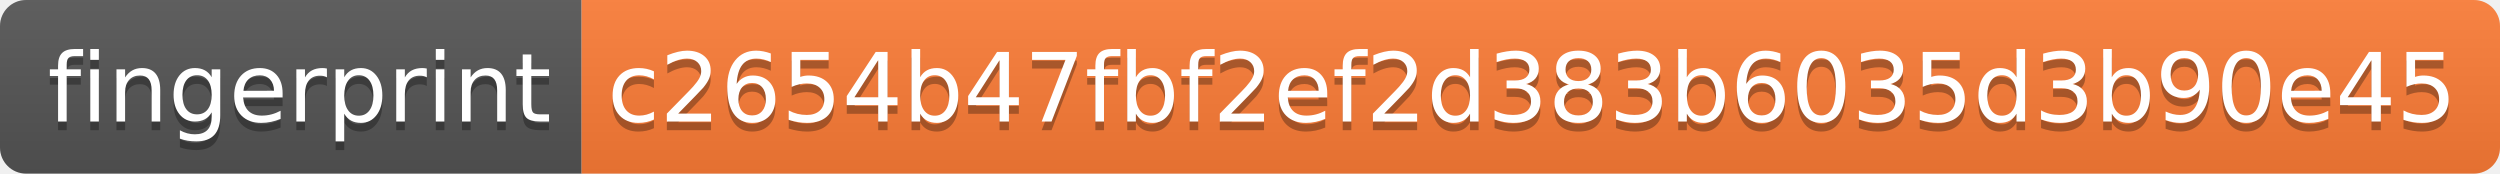
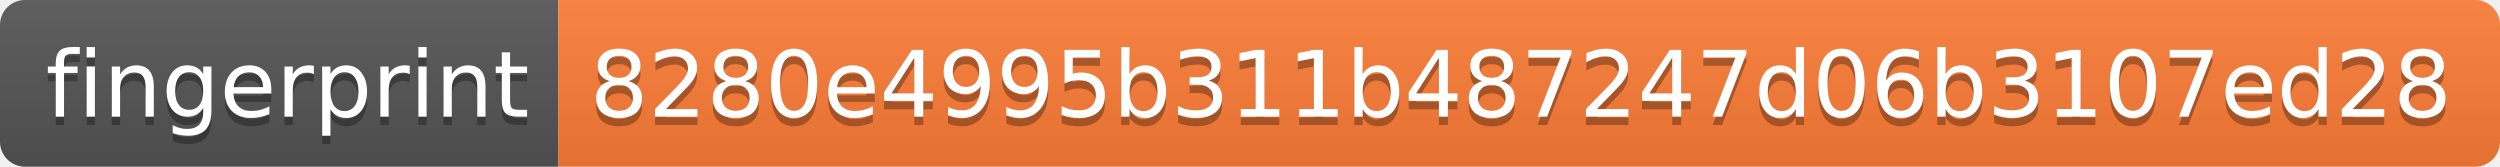
- <svg xmlns="http://www.w3.org/2000/svg" width="288" height="20" role="img" aria-label="fingerprint: c2654b47fbf2ef2d383b6035d3b90e45">
+ <svg xmlns="http://www.w3.org/2000/svg" width="300" height="20" role="img" aria-label="fingerprint: 8280e4995b311b487247d06b3107ed28">
  <linearGradient id="s" x2="0" y2="100%">
    <stop offset="0" stop-color="#bbb" stop-opacity=".1" />
    <stop offset="1" stop-opacity=".1" />
  </linearGradient>
  <clipPath id="r">
-     <rect width="288" height="20" rx="3" fill="#fff" />
+     <rect width="300" height="20" rx="3" fill="#fff" />
  </clipPath>
  <g clip-path="url(#r)">
    <rect width="67" height="20" fill="#555" />
-     <rect x="67" width="221" height="20" fill="#fe7d37" />
-     <rect width="288" height="20" fill="url(#s)" />
+     <rect x="67" width="233" height="20" fill="#fe7d37" />
+     <rect width="300" height="20" fill="url(#s)" />
  </g>
  <g fill="#fff" text-anchor="middle" font-family="Verdana,Geneva,DejaVu Sans,sans-serif" text-rendering="geometricPrecision" font-size="110">
    <text aria-hidden="true" x="345" y="150" fill="#010101" fill-opacity=".3" transform="scale(.1)" textLength="570">fingerprint</text>
    <text x="345" y="140" transform="scale(.1)" fill="#fff" textLength="570">fingerprint</text>
-     <text aria-hidden="true" x="1765" y="150" fill="#010101" fill-opacity=".3" transform="scale(.1)" textLength="2110">c2654b47fbf2ef2d383b6035d3b90e45</text>
-     <text x="1765" y="140" transform="scale(.1)" fill="#fff" textLength="2110">c2654b47fbf2ef2d383b6035d3b90e45</text>
+     <text aria-hidden="true" x="1825" y="150" fill="#010101" fill-opacity=".3" transform="scale(.1)" textLength="2230">8280e4995b311b487247d06b3107ed28</text>
+     <text x="1825" y="140" transform="scale(.1)" fill="#fff" textLength="2230">8280e4995b311b487247d06b3107ed28</text>
  </g>
</svg>
